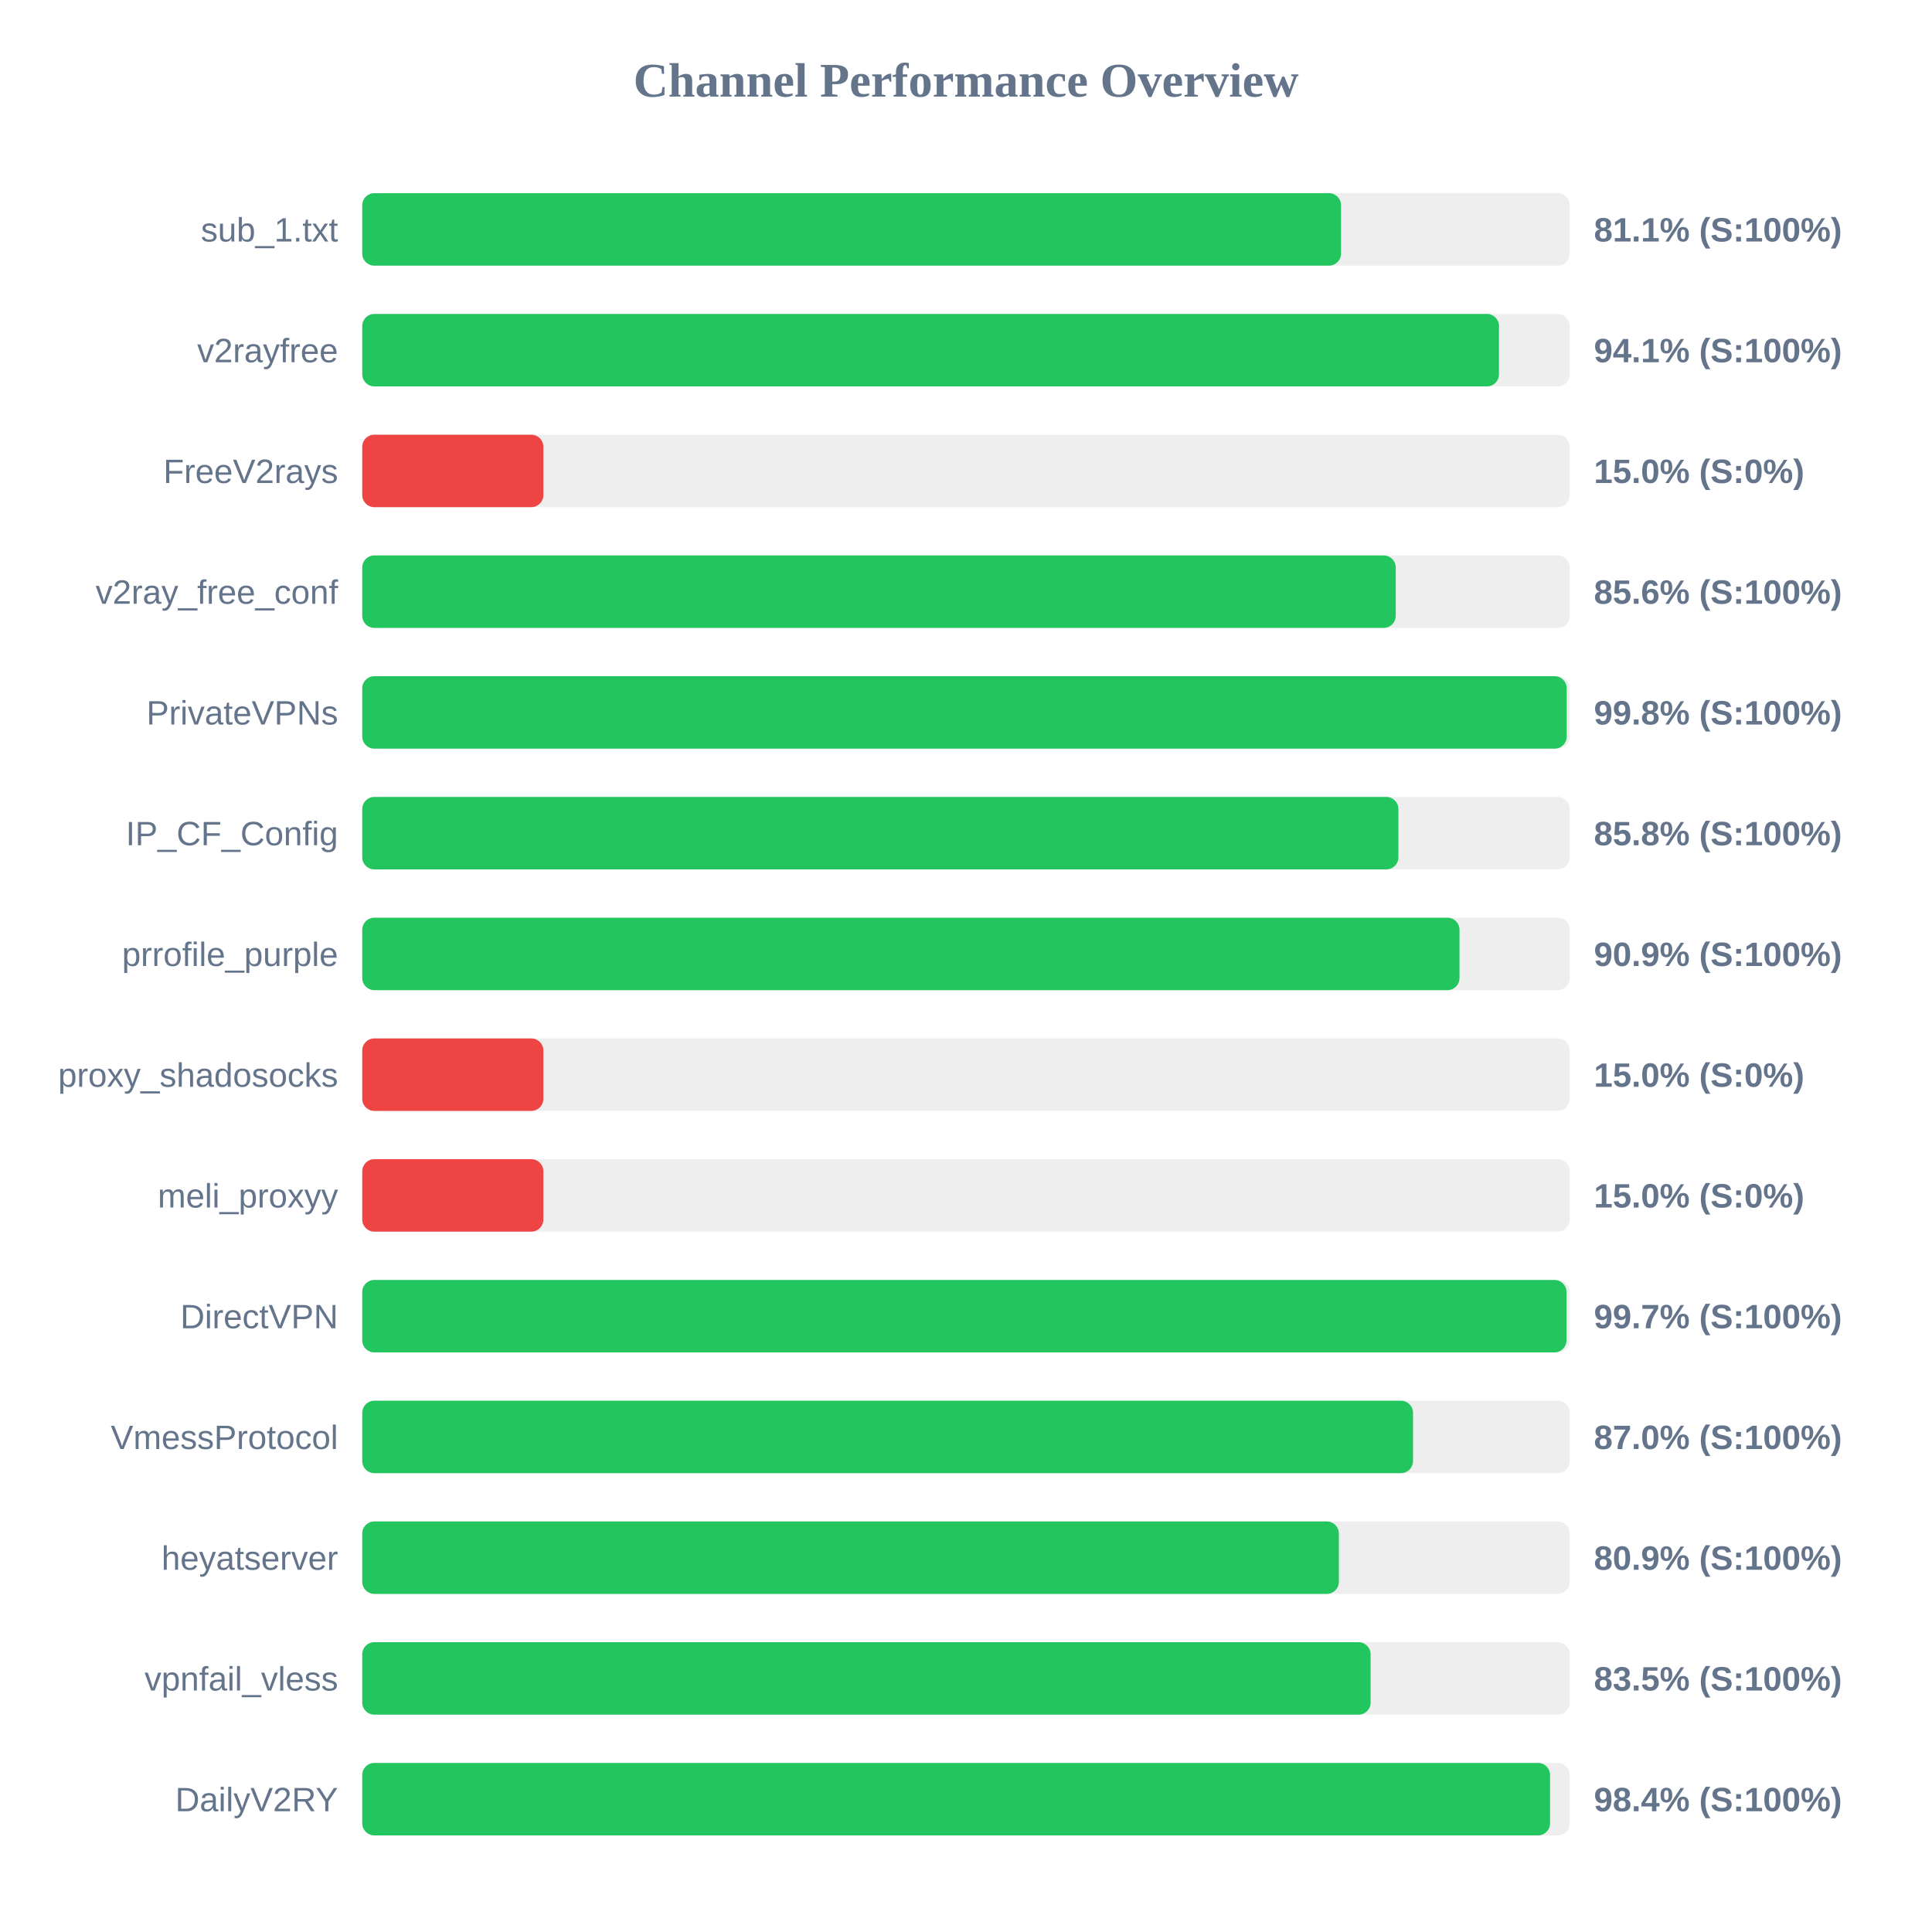
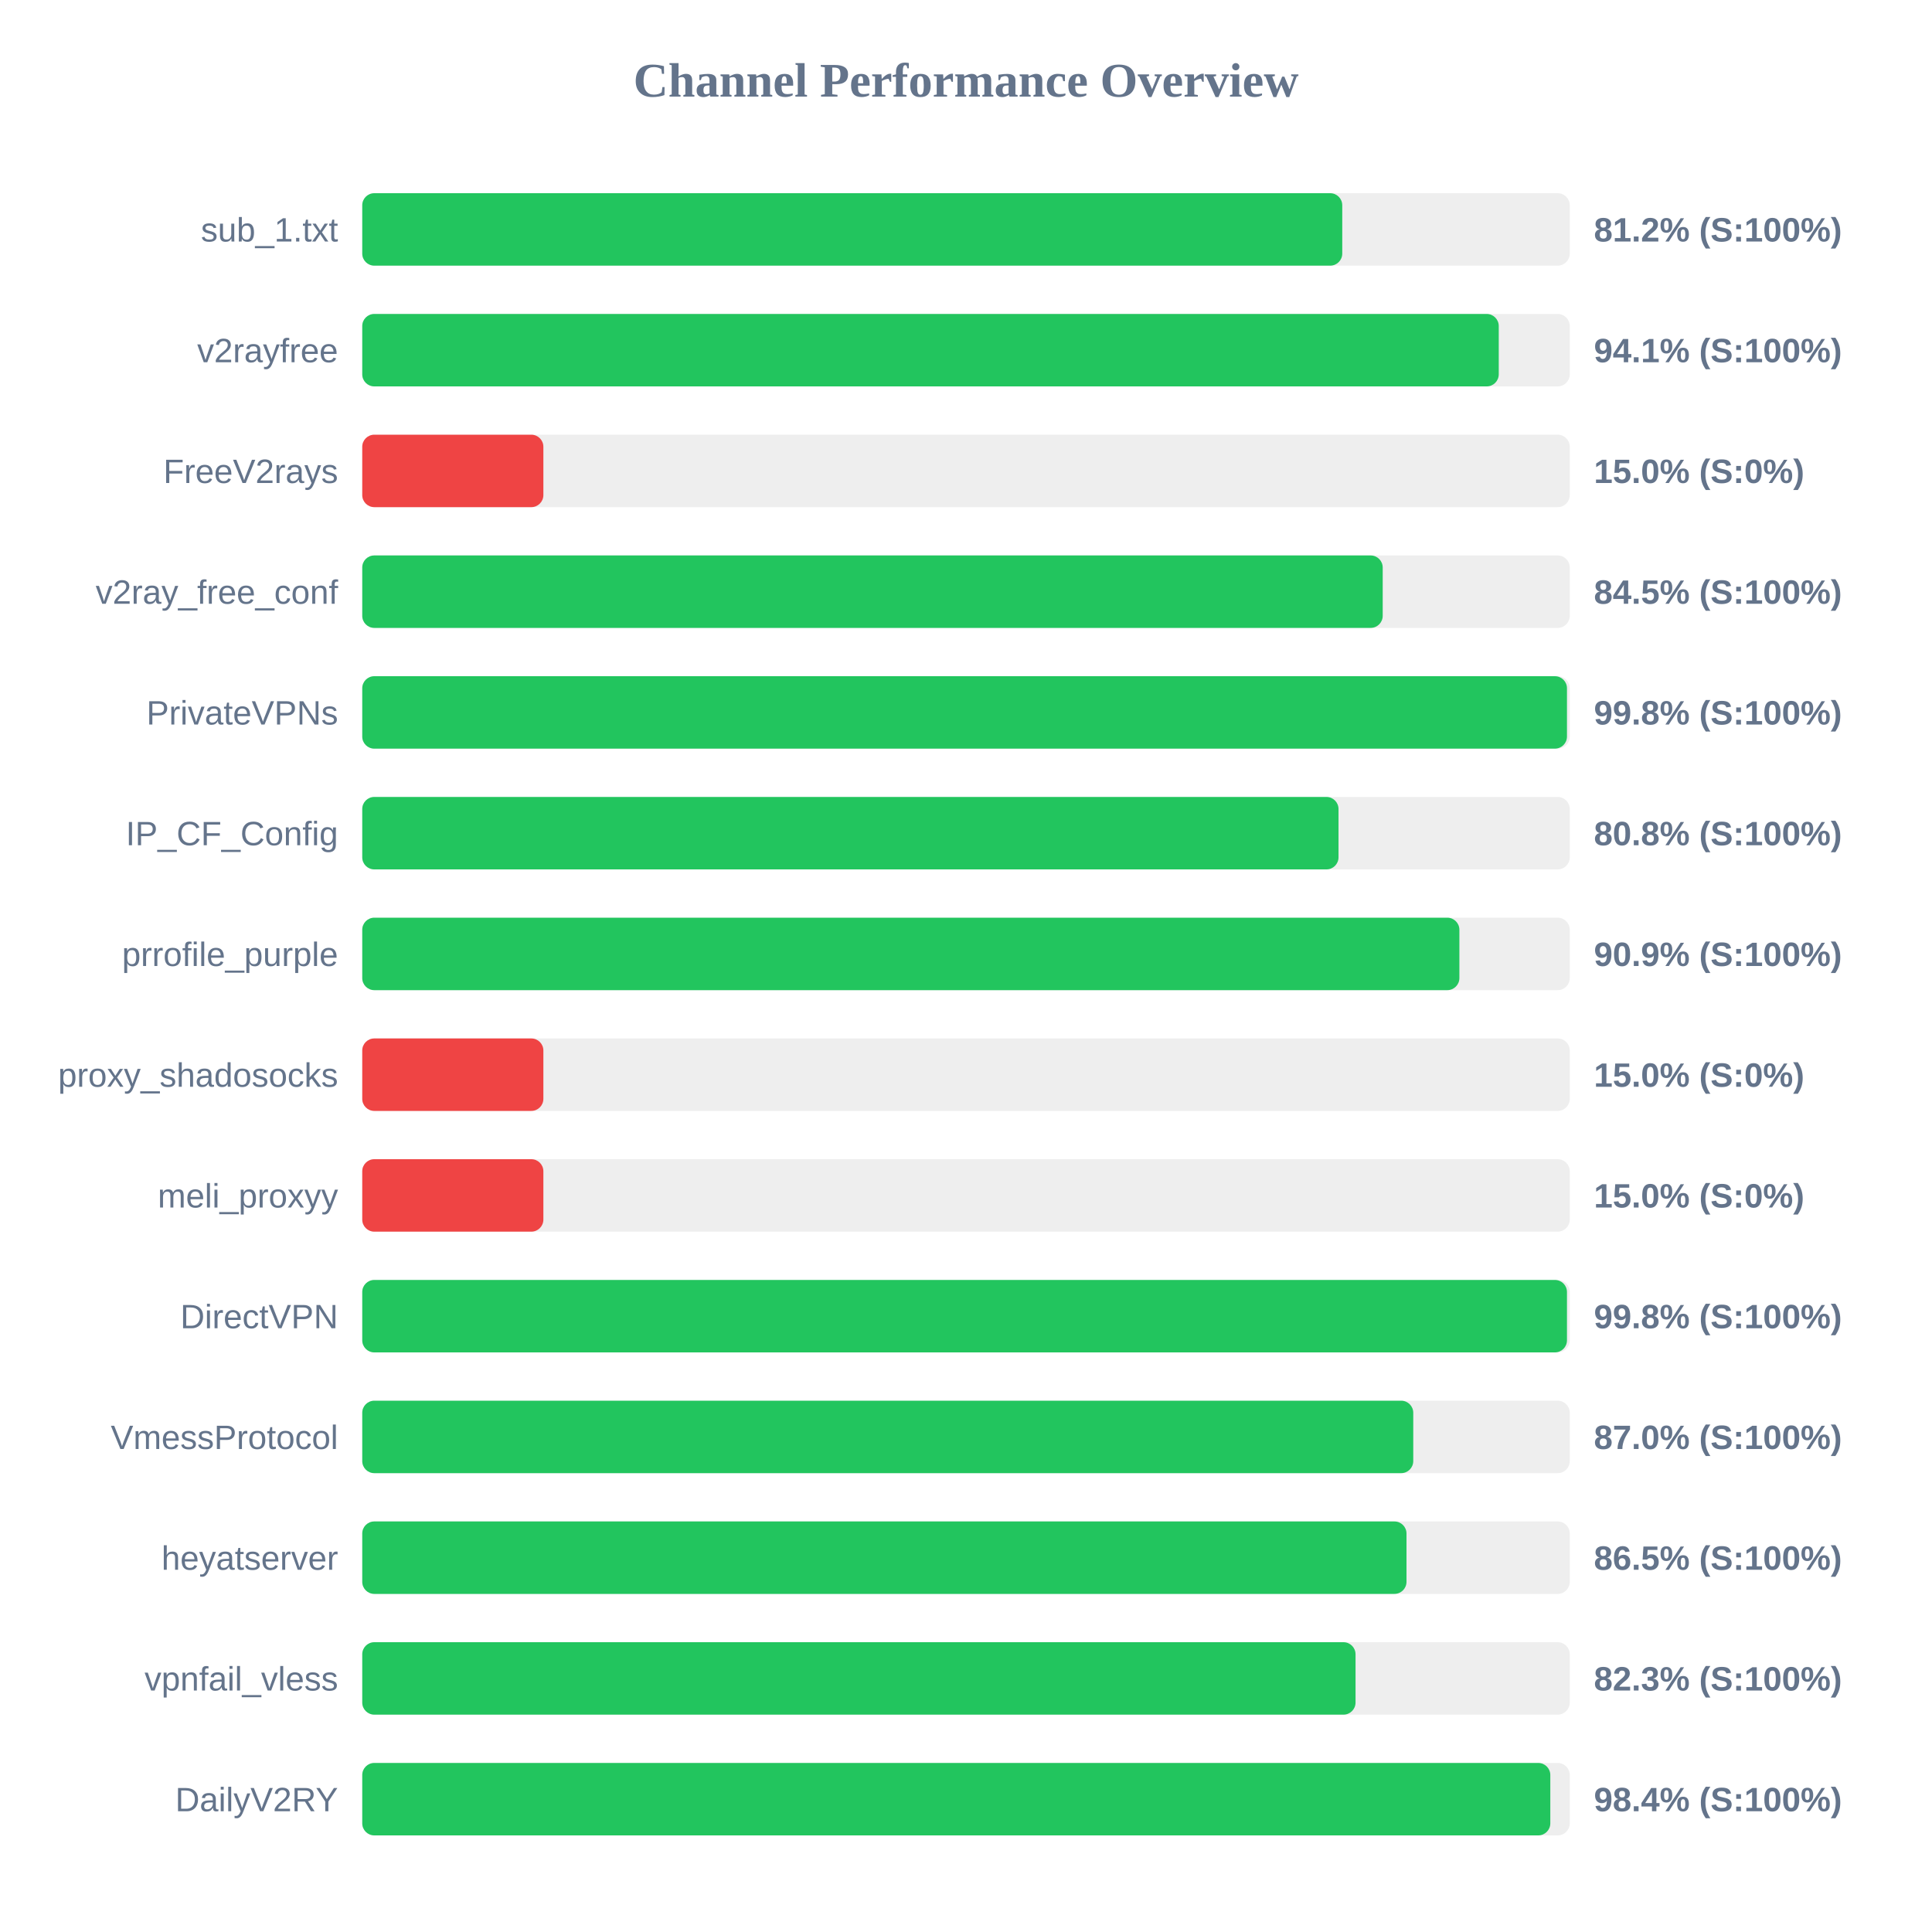
<svg xmlns="http://www.w3.org/2000/svg" width="800" height="800" version="1.1">
  <style>
        .row { font: 14px Arial; fill: #64748b; }
        .score { font: bold 14px Arial; fill: #64748b; }
    </style>
  <text x="400" y="40" text-anchor="middle" font-size="20px" font-weight="bold" fill="#64748b">Channel Performance Overview</text>
  <rect x="150" y="80" width="500" height="30" fill="#eee" rx="5" />
-   <rect x="150" y="80" width="405.3" height="30" fill="#22c55e" rx="5" />
+   <rect x="150" y="80" width="405.8" height="30" fill="#22c55e" rx="5" />
  <text x="140" y="100" text-anchor="end" class="row">sub_1.txt</text>
-   <text x="660" y="100" text-anchor="start" class="score">81.1% (S:100%)</text>
+   <text x="660" y="100" text-anchor="start" class="score">81.2% (S:100%)</text>
  <rect x="150" y="130" width="500" height="30" fill="#eee" rx="5" />
-   <rect x="150" y="130" width="470.7" height="30" fill="#22c55e" rx="5" />
+   <rect x="150" y="130" width="470.6" height="30" fill="#22c55e" rx="5" />
  <text x="140" y="150" text-anchor="end" class="row">v2rayfree</text>
  <text x="660" y="150" text-anchor="start" class="score">94.1% (S:100%)</text>
  <rect x="150" y="180" width="500" height="30" fill="#eee" rx="5" />
  <rect x="150" y="180" width="75.0" height="30" fill="#ef4444" rx="5" />
  <text x="140" y="200" text-anchor="end" class="row">FreeV2rays</text>
  <text x="660" y="200" text-anchor="start" class="score">15.0% (S:0%)</text>
  <rect x="150" y="230" width="500" height="30" fill="#eee" rx="5" />
-   <rect x="150" y="230" width="427.95" height="30" fill="#22c55e" rx="5" />
+   <rect x="150" y="230" width="422.55" height="30" fill="#22c55e" rx="5" />
  <text x="140" y="250" text-anchor="end" class="row">v2ray_free_conf</text>
-   <text x="660" y="250" text-anchor="start" class="score">85.6% (S:100%)</text>
+   <text x="660" y="250" text-anchor="start" class="score">84.5% (S:100%)</text>
  <rect x="150" y="280" width="500" height="30" fill="#eee" rx="5" />
-   <rect x="150" y="280" width="498.75" height="30" fill="#22c55e" rx="5" />
+   <rect x="150" y="280" width="498.85" height="30" fill="#22c55e" rx="5" />
  <text x="140" y="300" text-anchor="end" class="row">PrivateVPNs</text>
  <text x="660" y="300" text-anchor="start" class="score">99.8% (S:100%)</text>
  <rect x="150" y="330" width="500" height="30" fill="#eee" rx="5" />
-   <rect x="150" y="330" width="429.05" height="30" fill="#22c55e" rx="5" />
+   <rect x="150" y="330" width="404.25" height="30" fill="#22c55e" rx="5" />
  <text x="140" y="350" text-anchor="end" class="row">IP_CF_Config</text>
-   <text x="660" y="350" text-anchor="start" class="score">85.8% (S:100%)</text>
+   <text x="660" y="350" text-anchor="start" class="score">80.8% (S:100%)</text>
  <rect x="150" y="380" width="500" height="30" fill="#eee" rx="5" />
-   <rect x="150" y="380" width="454.35" height="30" fill="#22c55e" rx="5" />
+   <rect x="150" y="380" width="454.3" height="30" fill="#22c55e" rx="5" />
  <text x="140" y="400" text-anchor="end" class="row">prrofile_purple</text>
  <text x="660" y="400" text-anchor="start" class="score">90.9% (S:100%)</text>
  <rect x="150" y="430" width="500" height="30" fill="#eee" rx="5" />
  <rect x="150" y="430" width="75.0" height="30" fill="#ef4444" rx="5" />
  <text x="140" y="450" text-anchor="end" class="row">proxy_shadosocks</text>
  <text x="660" y="450" text-anchor="start" class="score">15.0% (S:0%)</text>
  <rect x="150" y="480" width="500" height="30" fill="#eee" rx="5" />
  <rect x="150" y="480" width="75.0" height="30" fill="#ef4444" rx="5" />
  <text x="140" y="500" text-anchor="end" class="row">meli_proxyy</text>
  <text x="660" y="500" text-anchor="start" class="score">15.0% (S:0%)</text>
  <rect x="150" y="530" width="500" height="30" fill="#eee" rx="5" />
-   <rect x="150" y="530" width="498.65" height="30" fill="#22c55e" rx="5" />
+   <rect x="150" y="530" width="498.85" height="30" fill="#22c55e" rx="5" />
  <text x="140" y="550" text-anchor="end" class="row">DirectVPN</text>
-   <text x="660" y="550" text-anchor="start" class="score">99.7% (S:100%)</text>
+   <text x="660" y="550" text-anchor="start" class="score">99.8% (S:100%)</text>
  <rect x="150" y="580" width="500" height="30" fill="#eee" rx="5" />
-   <rect x="150" y="580" width="435.1" height="30" fill="#22c55e" rx="5" />
+   <rect x="150" y="580" width="435.2" height="30" fill="#22c55e" rx="5" />
  <text x="140" y="600" text-anchor="end" class="row">VmessProtocol</text>
  <text x="660" y="600" text-anchor="start" class="score">87.0% (S:100%)</text>
  <rect x="150" y="630" width="500" height="30" fill="#eee" rx="5" />
-   <rect x="150" y="630" width="404.4" height="30" fill="#22c55e" rx="5" />
+   <rect x="150" y="630" width="432.4" height="30" fill="#22c55e" rx="5" />
  <text x="140" y="650" text-anchor="end" class="row">heyatserver</text>
-   <text x="660" y="650" text-anchor="start" class="score">80.9% (S:100%)</text>
+   <text x="660" y="650" text-anchor="start" class="score">86.5% (S:100%)</text>
  <rect x="150" y="680" width="500" height="30" fill="#eee" rx="5" />
-   <rect x="150" y="680" width="417.55" height="30" fill="#22c55e" rx="5" />
+   <rect x="150" y="680" width="411.3" height="30" fill="#22c55e" rx="5" />
  <text x="140" y="700" text-anchor="end" class="row">vpnfail_vless</text>
-   <text x="660" y="700" text-anchor="start" class="score">83.5% (S:100%)</text>
+   <text x="660" y="700" text-anchor="start" class="score">82.3% (S:100%)</text>
  <rect x="150" y="730" width="500" height="30" fill="#eee" rx="5" />
-   <rect x="150" y="730" width="491.85" height="30" fill="#22c55e" rx="5" />
+   <rect x="150" y="730" width="491.95" height="30" fill="#22c55e" rx="5" />
  <text x="140" y="750" text-anchor="end" class="row">DailyV2RY</text>
  <text x="660" y="750" text-anchor="start" class="score">98.4% (S:100%)</text>
</svg>
